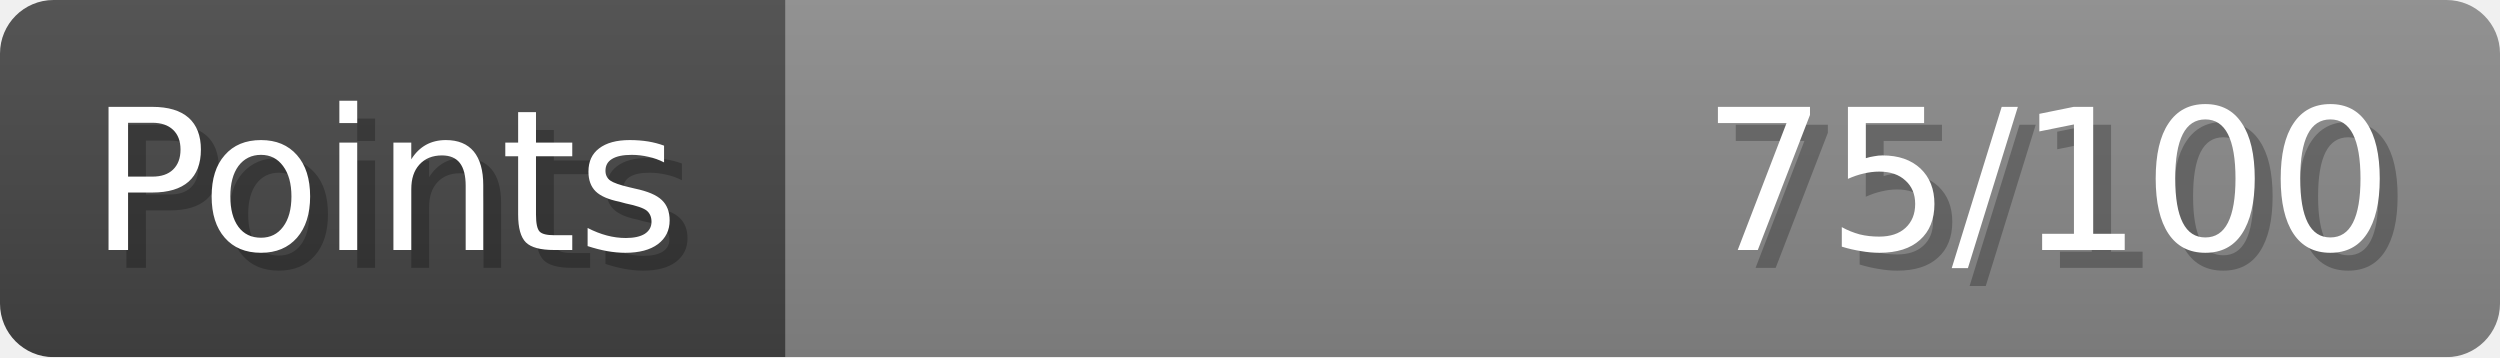
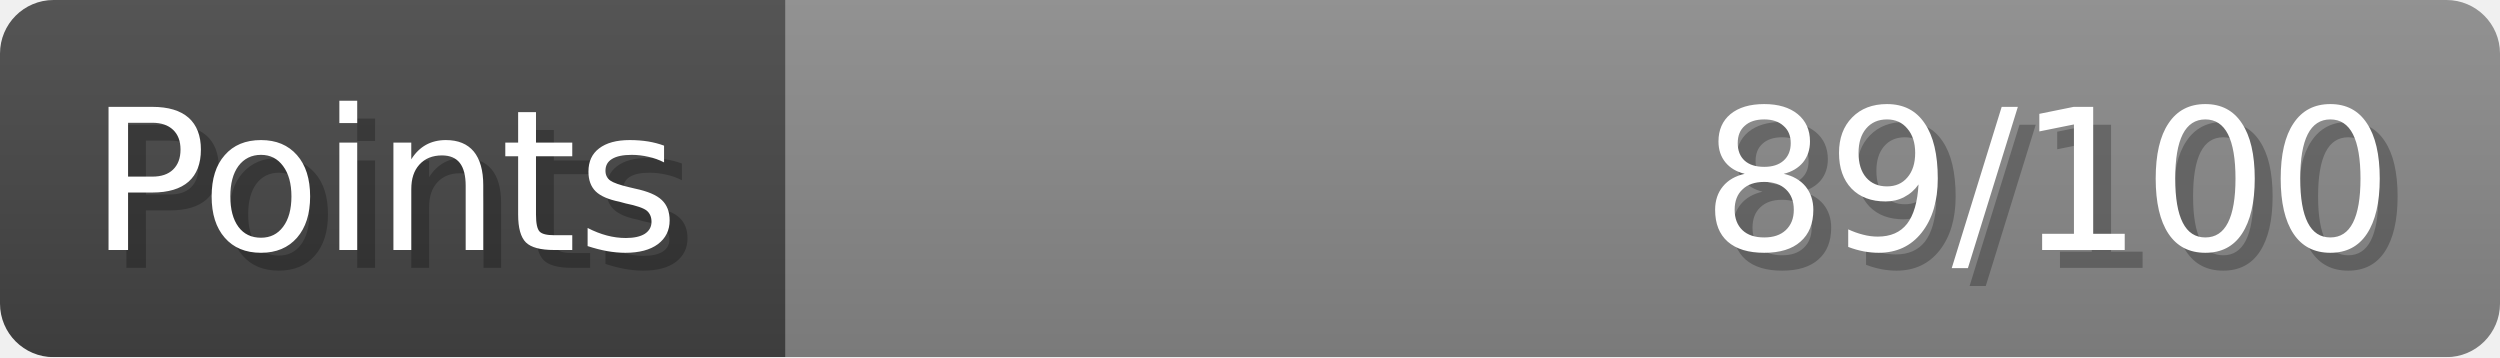
- <svg xmlns="http://www.w3.org/2000/svg" width="140px" height="20px" role="img" aria-label="Points: 75/100">
+ <svg xmlns="http://www.w3.org/2000/svg" width="140px" height="20px" role="img" aria-label="Points: 89/100">
  <linearGradient id="a" x2="0" y2="100%">
    <stop offset="0" stop-opacity=".1" stop-color="#EEE" />
    <stop offset="1" stop-opacity=".1" />
  </linearGradient>
  <mask id="m">
    <rect width="100%" height="100%" rx="3" fill="#FFF" />
  </mask>
  <g mask="url(#m)">
    <rect x="0" y="0" width="44" height="20" fill="#444" />
    <svg x="44" y="0" width="96" height="20">
      <rect width="100%" height="100%" fill="#888888" />
      <rect width="0%" height="100%" fill="#33CC11" transform="">
-         <animate attributeName="width" begin="0.5s" dur="600ms" from="0%" to="75%" repeatCount="1" fill="freeze" calcMode="spline" keyTimes="0; 1" keySplines="0.3, 0.61, 0.355, 1" />
+         <animate attributeName="width" begin="0.5s" dur="600ms" from="0%" to="89%" repeatCount="1" fill="freeze" calcMode="spline" keyTimes="0; 1" keySplines="0.3, 0.61, 0.355, 1" />
      </rect>
    </svg>
    <rect width="140" height="20" fill="url(#a)" />
  </g>
  <g aria-hidden="true" font-size="11" font-family="Verdana, DejaVu Sans, sans-serif" fill="#FFFFFF">
    <text x="6" y="15" fill="#000" opacity="0.25">Points</text>
    <text x="5" y="14">Points</text>
-     <text x="135" y="15" fill="#000" opacity="0.25" text-anchor="end">75/100</text>
-     <text x="134" y="14" text-anchor="end">75/100</text>
+     <text x="135" y="15" fill="#000" opacity="0.25" text-anchor="end">89/100</text>
+     <text x="134" y="14" text-anchor="end">89/100</text>
  </g>
</svg>
